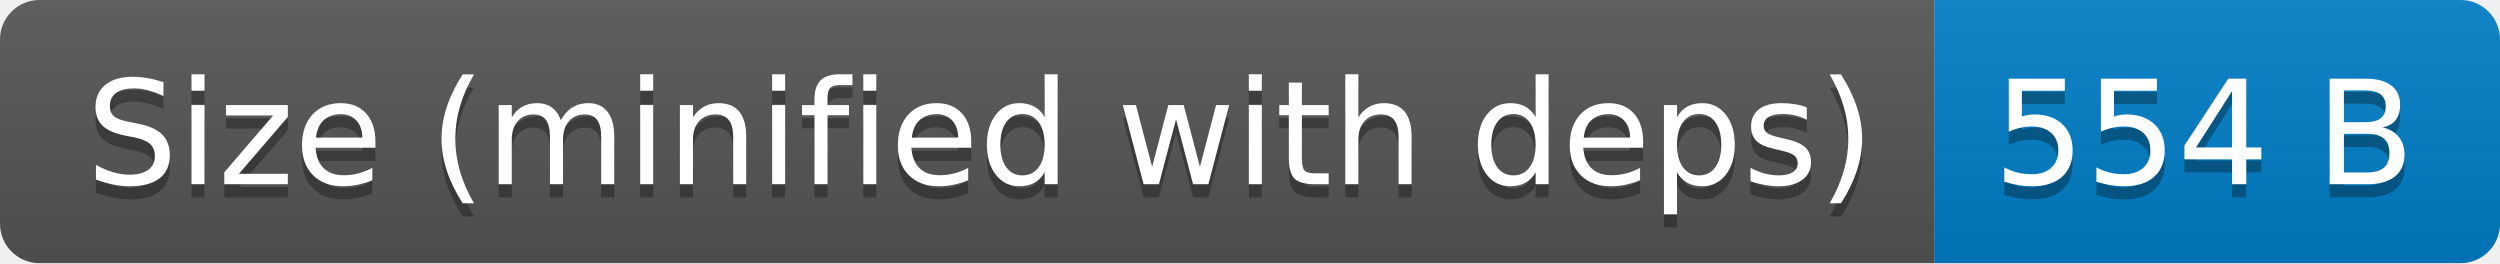
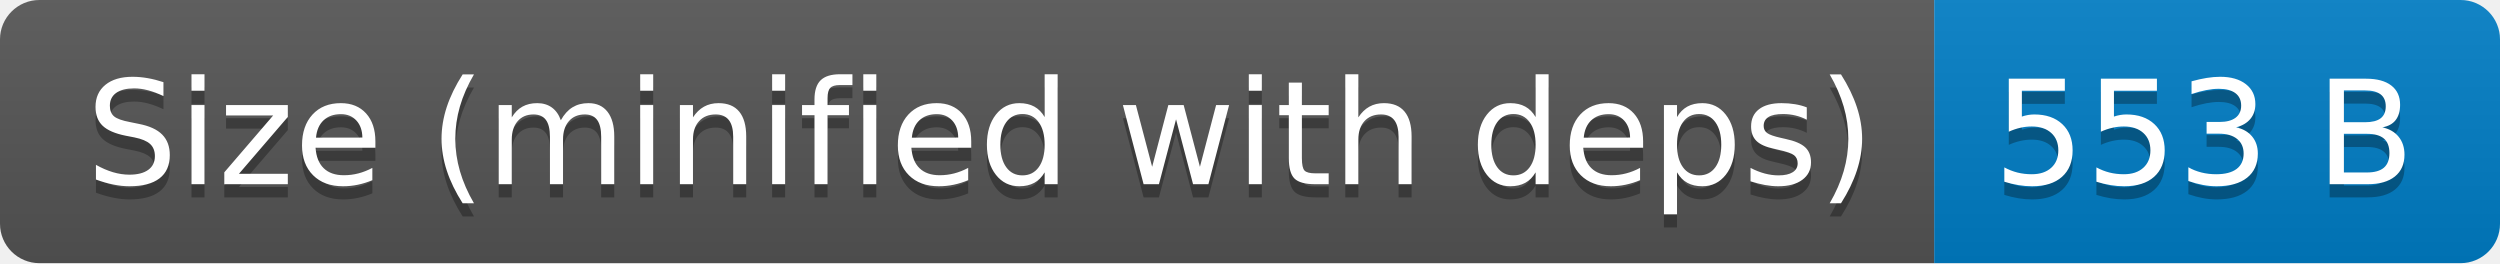
- <svg xmlns="http://www.w3.org/2000/svg" width="190" height="20" role="img" aria-label="Size (minified with deps): 554 B">
+ <svg xmlns="http://www.w3.org/2000/svg" width="190" height="20" role="img" aria-label="Size (minified with deps): 553 B">
  <linearGradient id="s" x2="0" y2="100%">
    <stop offset="0" stop-color="#bbb" stop-opacity=".1" />
    <stop offset="1" stop-opacity=".1" />
  </linearGradient>
  <clipPath id="r">
    <rect width="190" height="20" rx="3" fill="#fff" />
  </clipPath>
  <g clip-path="url(#r)">
    <rect width="147" height="20" fill="#555" />
    <rect x="147" width="43" height="20" fill="#007ec6" />
    <rect width="190" height="20" fill="url(#s)" />
  </g>
  <g fill="#fff" text-anchor="middle" font-family="Verdana,Geneva,DejaVu Sans,sans-serif" text-rendering="geometricPrecision" font-size="110">
    <text aria-hidden="true" x="745" y="150" fill="#010101" fill-opacity=".3" transform="scale(.1)" textLength="1370">Size (minified with deps)</text>
    <text x="745" y="140" transform="scale(.1)" fill="#fff" textLength="1370">Size (minified with deps)</text>
-     <text aria-hidden="true" x="1675" y="150" fill="#010101" fill-opacity=".3" transform="scale(.1)" textLength="330">554 B</text>
-     <text x="1675" y="140" transform="scale(.1)" fill="#fff" textLength="330">554 B</text>
+     <text aria-hidden="true" x="1675" y="150" fill="#010101" fill-opacity=".3" transform="scale(.1)" textLength="330">553 B</text>
+     <text x="1675" y="140" transform="scale(.1)" fill="#fff" textLength="330">553 B</text>
  </g>
</svg>
